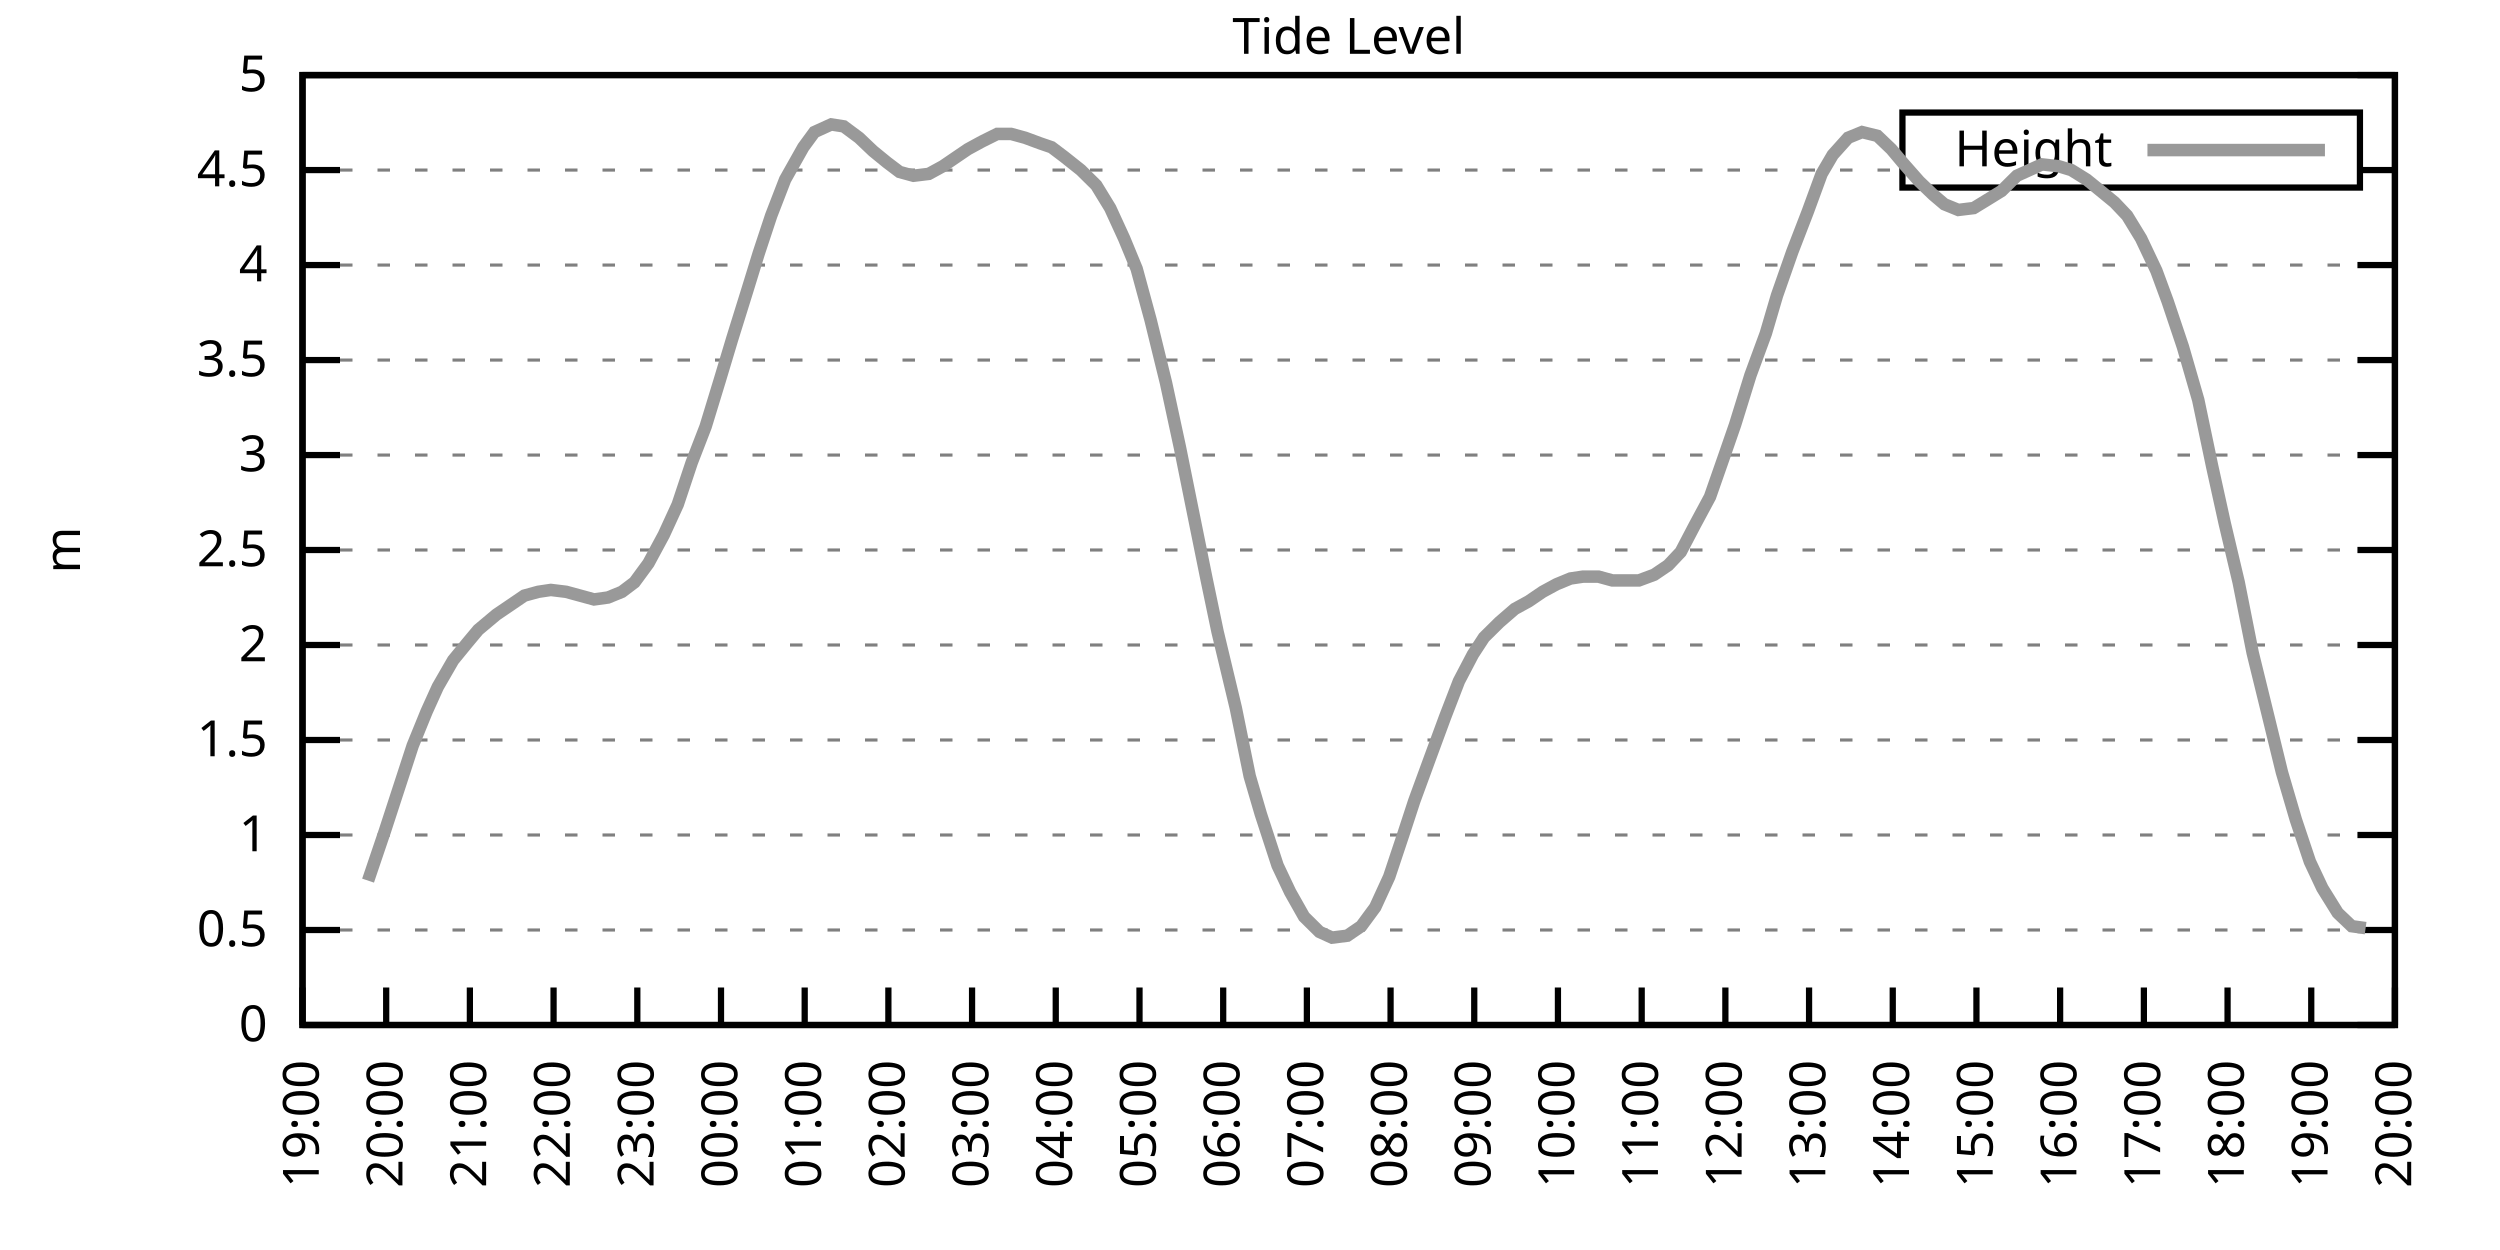
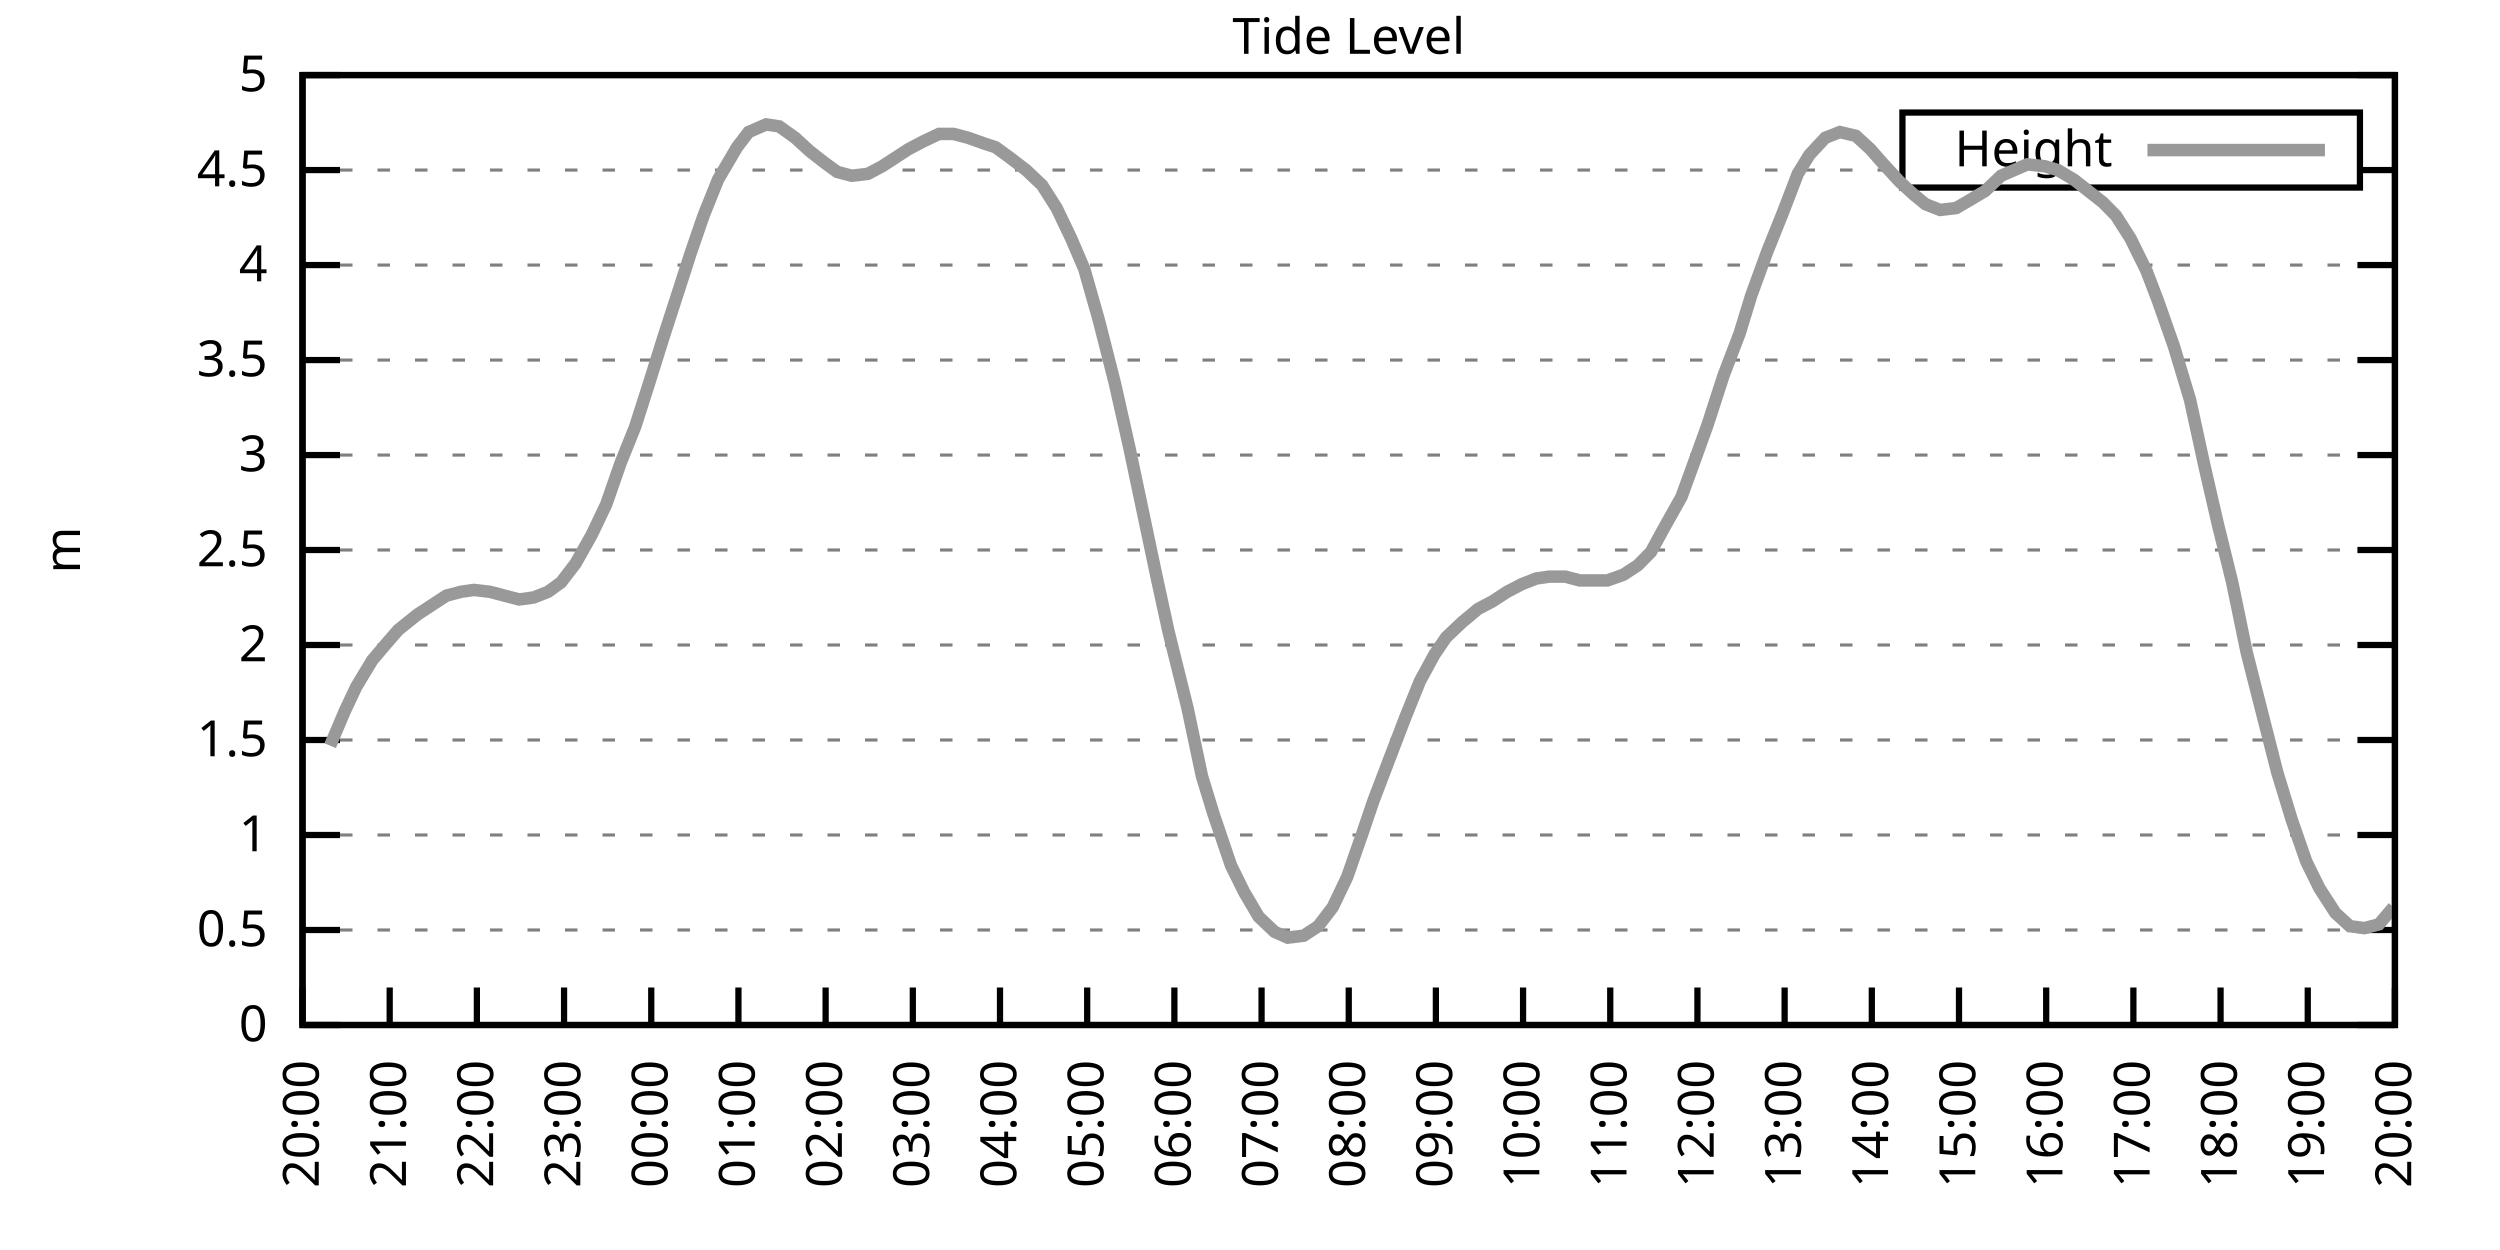
<svg xmlns="http://www.w3.org/2000/svg" xmlns:xlink="http://www.w3.org/1999/xlink" width="400" height="200" viewBox="0 0 400 200">
  <g id="gnuplot_canvas">
    <rect x="0" y="0" width="400" height="200" fill="none" />
    <defs>
      <circle id="gpDot" r="0.5" stroke-width="0.5" stroke="currentColor" />
      <path id="gpPt0" stroke-width="0.333" stroke="currentColor" d="M-1,0 h2 M0,-1 v2" />
      <path id="gpPt1" stroke-width="0.333" stroke="currentColor" d="M-1,-1 L1,1 M1,-1 L-1,1" />
      <path id="gpPt2" stroke-width="0.333" stroke="currentColor" d="M-1,0 L1,0 M0,-1 L0,1 M-1,-1 L1,1 M-1,1 L1,-1" />
      <rect id="gpPt3" stroke-width="0.333" stroke="currentColor" x="-1" y="-1" width="2" height="2" />
      <rect id="gpPt4" stroke-width="0.333" stroke="currentColor" fill="currentColor" x="-1" y="-1" width="2" height="2" />
      <circle id="gpPt5" stroke-width="0.333" stroke="currentColor" cx="0" cy="0" r="1" />
      <use xlink:href="#gpPt5" id="gpPt6" fill="currentColor" stroke="none" />
      <path id="gpPt7" stroke-width="0.333" stroke="currentColor" d="M0,-1.33 L-1.33,0.67 L1.33,0.67 z" />
      <use xlink:href="#gpPt7" id="gpPt8" fill="currentColor" stroke="none" />
      <use xlink:href="#gpPt7" id="gpPt9" stroke="currentColor" transform="rotate(180)" />
      <use xlink:href="#gpPt9" id="gpPt10" fill="currentColor" stroke="none" />
      <use xlink:href="#gpPt3" id="gpPt11" stroke="currentColor" transform="rotate(45)" />
      <use xlink:href="#gpPt11" id="gpPt12" fill="currentColor" stroke="none" />
      <path id="gpPt13" stroke-width="0.333" stroke="currentColor" d="M0,1.330 L1.265,0.411 L0.782,-1.067 L-0.782,-1.076 L-1.265,0.411 z" />
      <use xlink:href="#gpPt13" id="gpPt14" fill="currentColor" stroke="none" />
      <filter id="textbox" filterUnits="objectBoundingBox" x="0" y="0" height="1" width="1">
        <feFlood flood-color="white" flood-opacity="1" result="bgnd" />
        <feComposite in="SourceGraphic" in2="bgnd" operator="atop" />
      </filter>
      <filter id="greybox" filterUnits="objectBoundingBox" x="0" y="0" height="1" width="1">
        <feFlood flood-color="lightgrey" flood-opacity="1" result="grey" />
        <feComposite in="SourceGraphic" in2="grey" operator="atop" />
      </filter>
    </defs>
    <g fill="none" color="white" stroke="currentColor" stroke-width="1.00" stroke-linecap="butt" stroke-linejoin="miter">
</g>
    <g fill="none" color="black" stroke="currentColor" stroke-width="1.00" stroke-linecap="butt" stroke-linejoin="miter">
      <g stroke="none" shape-rendering="crispEdges">
        <polygon fill="rgb(255, 255, 255)" points="48.40,164.00 383.18,164.00 383.18,12.02 48.40,12.02 " />
      </g>
    </g>
    <g fill="none" color="black" stroke="currentColor" stroke-width="1.00" stroke-linecap="butt" stroke-linejoin="miter">
</g>
    <g fill="none" color="black" stroke="black" stroke-width="0.50" stroke-linecap="butt" stroke-linejoin="miter">
</g>
    <g fill="none" color="gray" stroke="currentColor" stroke-width="0.50" stroke-linecap="butt" stroke-linejoin="miter">
      <path stroke="gray" stroke-dasharray="2,4" class="gridline" d="M48.40,164.00 L383.19,164.00  " />
    </g>
    <g fill="none" color="gray" stroke="gray" stroke-width="1.00" stroke-linecap="butt" stroke-linejoin="miter">
</g>
    <g fill="none" color="black" stroke="currentColor" stroke-width="1.00" stroke-linecap="butt" stroke-linejoin="miter">
      <path stroke="black" d="M48.40,164.00 L54.40,164.00 M383.19,164.00 L377.19,164.00  " />
      <g transform="translate(42.80,166.60)" stroke="none" fill="black" font-family="Sans" font-size="8.00" text-anchor="end">
        <text>
          <tspan font-family="Sans"> 0</tspan>
        </text>
      </g>
    </g>
    <g fill="none" color="black" stroke="currentColor" stroke-width="1.00" stroke-linecap="butt" stroke-linejoin="miter">
</g>
    <g fill="none" color="black" stroke="black" stroke-width="0.50" stroke-linecap="butt" stroke-linejoin="miter">
</g>
    <g fill="none" color="gray" stroke="currentColor" stroke-width="0.50" stroke-linecap="butt" stroke-linejoin="miter">
      <path stroke="gray" stroke-dasharray="2,4" class="gridline" d="M48.40,148.80 L383.19,148.80  " />
    </g>
    <g fill="none" color="gray" stroke="gray" stroke-width="1.00" stroke-linecap="butt" stroke-linejoin="miter">
</g>
    <g fill="none" color="black" stroke="currentColor" stroke-width="1.00" stroke-linecap="butt" stroke-linejoin="miter">
      <path stroke="black" d="M48.40,148.80 L54.40,148.80 M383.19,148.80 L377.19,148.80  " />
      <g transform="translate(42.80,151.40)" stroke="none" fill="black" font-family="Sans" font-size="8.00" text-anchor="end">
        <text>
          <tspan font-family="Sans"> 0.5</tspan>
        </text>
      </g>
    </g>
    <g fill="none" color="black" stroke="currentColor" stroke-width="1.00" stroke-linecap="butt" stroke-linejoin="miter">
</g>
    <g fill="none" color="black" stroke="black" stroke-width="0.50" stroke-linecap="butt" stroke-linejoin="miter">
</g>
    <g fill="none" color="gray" stroke="currentColor" stroke-width="0.50" stroke-linecap="butt" stroke-linejoin="miter">
      <path stroke="gray" stroke-dasharray="2,4" class="gridline" d="M48.40,133.60 L383.19,133.60  " />
    </g>
    <g fill="none" color="gray" stroke="gray" stroke-width="1.00" stroke-linecap="butt" stroke-linejoin="miter">
</g>
    <g fill="none" color="black" stroke="currentColor" stroke-width="1.00" stroke-linecap="butt" stroke-linejoin="miter">
      <path stroke="black" d="M48.40,133.60 L54.40,133.60 M383.19,133.60 L377.19,133.60  " />
      <g transform="translate(42.80,136.20)" stroke="none" fill="black" font-family="Sans" font-size="8.00" text-anchor="end">
        <text>
          <tspan font-family="Sans"> 1</tspan>
        </text>
      </g>
    </g>
    <g fill="none" color="black" stroke="currentColor" stroke-width="1.00" stroke-linecap="butt" stroke-linejoin="miter">
</g>
    <g fill="none" color="black" stroke="black" stroke-width="0.50" stroke-linecap="butt" stroke-linejoin="miter">
</g>
    <g fill="none" color="gray" stroke="currentColor" stroke-width="0.50" stroke-linecap="butt" stroke-linejoin="miter">
      <path stroke="gray" stroke-dasharray="2,4" class="gridline" d="M48.40,118.40 L383.19,118.40  " />
    </g>
    <g fill="none" color="gray" stroke="gray" stroke-width="1.00" stroke-linecap="butt" stroke-linejoin="miter">
</g>
    <g fill="none" color="black" stroke="currentColor" stroke-width="1.00" stroke-linecap="butt" stroke-linejoin="miter">
      <path stroke="black" d="M48.40,118.40 L54.40,118.40 M383.19,118.40 L377.19,118.40  " />
      <g transform="translate(42.80,121.00)" stroke="none" fill="black" font-family="Sans" font-size="8.00" text-anchor="end">
        <text>
          <tspan font-family="Sans"> 1.5</tspan>
        </text>
      </g>
    </g>
    <g fill="none" color="black" stroke="currentColor" stroke-width="1.00" stroke-linecap="butt" stroke-linejoin="miter">
</g>
    <g fill="none" color="black" stroke="black" stroke-width="0.50" stroke-linecap="butt" stroke-linejoin="miter">
</g>
    <g fill="none" color="gray" stroke="currentColor" stroke-width="0.50" stroke-linecap="butt" stroke-linejoin="miter">
      <path stroke="gray" stroke-dasharray="2,4" class="gridline" d="M48.40,103.20 L383.19,103.20  " />
    </g>
    <g fill="none" color="gray" stroke="gray" stroke-width="1.00" stroke-linecap="butt" stroke-linejoin="miter">
</g>
    <g fill="none" color="black" stroke="currentColor" stroke-width="1.00" stroke-linecap="butt" stroke-linejoin="miter">
      <path stroke="black" d="M48.40,103.20 L54.40,103.20 M383.19,103.20 L377.19,103.20  " />
      <g transform="translate(42.80,105.80)" stroke="none" fill="black" font-family="Sans" font-size="8.00" text-anchor="end">
        <text>
          <tspan font-family="Sans"> 2</tspan>
        </text>
      </g>
    </g>
    <g fill="none" color="black" stroke="currentColor" stroke-width="1.00" stroke-linecap="butt" stroke-linejoin="miter">
</g>
    <g fill="none" color="black" stroke="black" stroke-width="0.50" stroke-linecap="butt" stroke-linejoin="miter">
</g>
    <g fill="none" color="gray" stroke="currentColor" stroke-width="0.50" stroke-linecap="butt" stroke-linejoin="miter">
      <path stroke="gray" stroke-dasharray="2,4" class="gridline" d="M48.40,88.00 L383.19,88.00  " />
    </g>
    <g fill="none" color="gray" stroke="gray" stroke-width="1.00" stroke-linecap="butt" stroke-linejoin="miter">
</g>
    <g fill="none" color="black" stroke="currentColor" stroke-width="1.00" stroke-linecap="butt" stroke-linejoin="miter">
      <path stroke="black" d="M48.40,88.00 L54.40,88.00 M383.19,88.00 L377.19,88.00  " />
      <g transform="translate(42.80,90.60)" stroke="none" fill="black" font-family="Sans" font-size="8.00" text-anchor="end">
        <text>
          <tspan font-family="Sans"> 2.5</tspan>
        </text>
      </g>
    </g>
    <g fill="none" color="black" stroke="currentColor" stroke-width="1.00" stroke-linecap="butt" stroke-linejoin="miter">
</g>
    <g fill="none" color="black" stroke="black" stroke-width="0.50" stroke-linecap="butt" stroke-linejoin="miter">
</g>
    <g fill="none" color="gray" stroke="currentColor" stroke-width="0.50" stroke-linecap="butt" stroke-linejoin="miter">
      <path stroke="gray" stroke-dasharray="2,4" class="gridline" d="M48.40,72.81 L383.19,72.81  " />
    </g>
    <g fill="none" color="gray" stroke="gray" stroke-width="1.00" stroke-linecap="butt" stroke-linejoin="miter">
</g>
    <g fill="none" color="black" stroke="currentColor" stroke-width="1.00" stroke-linecap="butt" stroke-linejoin="miter">
      <path stroke="black" d="M48.40,72.81 L54.40,72.81 M383.19,72.81 L377.19,72.81  " />
      <g transform="translate(42.80,75.41)" stroke="none" fill="black" font-family="Sans" font-size="8.00" text-anchor="end">
        <text>
          <tspan font-family="Sans"> 3</tspan>
        </text>
      </g>
    </g>
    <g fill="none" color="black" stroke="currentColor" stroke-width="1.00" stroke-linecap="butt" stroke-linejoin="miter">
</g>
    <g fill="none" color="black" stroke="black" stroke-width="0.50" stroke-linecap="butt" stroke-linejoin="miter">
</g>
    <g fill="none" color="gray" stroke="currentColor" stroke-width="0.50" stroke-linecap="butt" stroke-linejoin="miter">
      <path stroke="gray" stroke-dasharray="2,4" class="gridline" d="M48.40,57.61 L383.19,57.61  " />
    </g>
    <g fill="none" color="gray" stroke="gray" stroke-width="1.00" stroke-linecap="butt" stroke-linejoin="miter">
</g>
    <g fill="none" color="black" stroke="currentColor" stroke-width="1.00" stroke-linecap="butt" stroke-linejoin="miter">
      <path stroke="black" d="M48.40,57.61 L54.40,57.61 M383.19,57.61 L377.19,57.61  " />
      <g transform="translate(42.80,60.21)" stroke="none" fill="black" font-family="Sans" font-size="8.00" text-anchor="end">
        <text>
          <tspan font-family="Sans"> 3.5</tspan>
        </text>
      </g>
    </g>
    <g fill="none" color="black" stroke="currentColor" stroke-width="1.00" stroke-linecap="butt" stroke-linejoin="miter">
</g>
    <g fill="none" color="black" stroke="black" stroke-width="0.50" stroke-linecap="butt" stroke-linejoin="miter">
</g>
    <g fill="none" color="gray" stroke="currentColor" stroke-width="0.50" stroke-linecap="butt" stroke-linejoin="miter">
      <path stroke="gray" stroke-dasharray="2,4" class="gridline" d="M48.40,42.41 L383.19,42.41  " />
    </g>
    <g fill="none" color="gray" stroke="gray" stroke-width="1.00" stroke-linecap="butt" stroke-linejoin="miter">
</g>
    <g fill="none" color="black" stroke="currentColor" stroke-width="1.00" stroke-linecap="butt" stroke-linejoin="miter">
      <path stroke="black" d="M48.40,42.41 L54.40,42.41 M383.19,42.41 L377.19,42.41  " />
      <g transform="translate(42.80,45.01)" stroke="none" fill="black" font-family="Sans" font-size="8.00" text-anchor="end">
        <text>
          <tspan font-family="Sans"> 4</tspan>
        </text>
      </g>
    </g>
    <g fill="none" color="black" stroke="currentColor" stroke-width="1.00" stroke-linecap="butt" stroke-linejoin="miter">
</g>
    <g fill="none" color="black" stroke="black" stroke-width="0.50" stroke-linecap="butt" stroke-linejoin="miter">
</g>
    <g fill="none" color="gray" stroke="currentColor" stroke-width="0.50" stroke-linecap="butt" stroke-linejoin="miter">
      <path stroke="gray" stroke-dasharray="2,4" class="gridline" d="M48.40,27.21 L304.39,27.21 M377.59,27.21 L383.19,27.21  " />
    </g>
    <g fill="none" color="gray" stroke="gray" stroke-width="1.00" stroke-linecap="butt" stroke-linejoin="miter">
</g>
    <g fill="none" color="black" stroke="currentColor" stroke-width="1.00" stroke-linecap="butt" stroke-linejoin="miter">
      <path stroke="black" d="M48.40,27.21 L54.40,27.21 M383.19,27.21 L377.19,27.21  " />
      <g transform="translate(42.80,29.81)" stroke="none" fill="black" font-family="Sans" font-size="8.00" text-anchor="end">
        <text>
          <tspan font-family="Sans"> 4.5</tspan>
        </text>
      </g>
    </g>
    <g fill="none" color="black" stroke="currentColor" stroke-width="1.00" stroke-linecap="butt" stroke-linejoin="miter">
</g>
    <g fill="none" color="black" stroke="black" stroke-width="0.50" stroke-linecap="butt" stroke-linejoin="miter">
</g>
    <g fill="none" color="gray" stroke="currentColor" stroke-width="0.50" stroke-linecap="butt" stroke-linejoin="miter">
      <path stroke="gray" stroke-dasharray="2,4" class="gridline" d="M48.40,12.01 L383.19,12.01  " />
    </g>
    <g fill="none" color="gray" stroke="gray" stroke-width="1.00" stroke-linecap="butt" stroke-linejoin="miter">
</g>
    <g fill="none" color="black" stroke="currentColor" stroke-width="1.00" stroke-linecap="butt" stroke-linejoin="miter">
      <path stroke="black" d="M48.40,12.01 L54.40,12.01 M383.19,12.01 L377.19,12.01  " />
      <g transform="translate(42.80,14.61)" stroke="none" fill="black" font-family="Sans" font-size="8.00" text-anchor="end">
        <text>
          <tspan font-family="Sans"> 5</tspan>
        </text>
      </g>
    </g>
    <g fill="none" color="black" stroke="currentColor" stroke-width="1.00" stroke-linecap="butt" stroke-linejoin="miter">
      <path stroke="black" d="M48.40,164.00 L48.40,158.00  " />
      <g transform="translate(51.00,169.60) rotate(270.00)" stroke="none" fill="black" font-family="Sans" font-size="8.00" text-anchor="end">
        <text>
-           <tspan font-family="Sans">19:00</tspan>
-         </text>
-       </g>
-     </g>
-     <g fill="none" color="black" stroke="currentColor" stroke-width="1.00" stroke-linecap="butt" stroke-linejoin="miter">
-       <path stroke="black" d="M61.79,164.00 L61.79,158.00  " />
-       <g transform="translate(64.39,169.60) rotate(270.00)" stroke="none" fill="black" font-family="Sans" font-size="8.00" text-anchor="end">
-         <text>
          <tspan font-family="Sans">20:00</tspan>
        </text>
      </g>
    </g>
    <g fill="none" color="black" stroke="currentColor" stroke-width="1.00" stroke-linecap="butt" stroke-linejoin="miter">
-       <path stroke="black" d="M75.18,164.00 L75.18,158.00  " />
-       <g transform="translate(77.78,169.60) rotate(270.00)" stroke="none" fill="black" font-family="Sans" font-size="8.00" text-anchor="end">
+       <path stroke="black" d="M62.35,164.00 L62.35,158.00  " />
+       <g transform="translate(64.95,169.60) rotate(270.00)" stroke="none" fill="black" font-family="Sans" font-size="8.00" text-anchor="end">
        <text>
          <tspan font-family="Sans">21:00</tspan>
        </text>
      </g>
    </g>
    <g fill="none" color="black" stroke="currentColor" stroke-width="1.00" stroke-linecap="butt" stroke-linejoin="miter">
-       <path stroke="black" d="M88.57,164.00 L88.57,158.00  " />
-       <g transform="translate(91.17,169.60) rotate(270.00)" stroke="none" fill="black" font-family="Sans" font-size="8.00" text-anchor="end">
+       <path stroke="black" d="M76.30,164.00 L76.30,158.00  " />
+       <g transform="translate(78.90,169.60) rotate(270.00)" stroke="none" fill="black" font-family="Sans" font-size="8.00" text-anchor="end">
        <text>
          <tspan font-family="Sans">22:00</tspan>
        </text>
      </g>
    </g>
    <g fill="none" color="black" stroke="currentColor" stroke-width="1.00" stroke-linecap="butt" stroke-linejoin="miter">
-       <path stroke="black" d="M101.97,164.00 L101.97,158.00  " />
-       <g transform="translate(104.57,169.60) rotate(270.00)" stroke="none" fill="black" font-family="Sans" font-size="8.00" text-anchor="end">
+       <path stroke="black" d="M90.25,164.00 L90.25,158.00  " />
+       <g transform="translate(92.85,169.60) rotate(270.00)" stroke="none" fill="black" font-family="Sans" font-size="8.00" text-anchor="end">
        <text>
          <tspan font-family="Sans">23:00</tspan>
        </text>
      </g>
    </g>
    <g fill="none" color="black" stroke="currentColor" stroke-width="1.00" stroke-linecap="butt" stroke-linejoin="miter">
-       <path stroke="black" d="M115.36,164.00 L115.36,158.00  " />
-       <g transform="translate(117.96,169.60) rotate(270.00)" stroke="none" fill="black" font-family="Sans" font-size="8.00" text-anchor="end">
+       <path stroke="black" d="M104.20,164.00 L104.20,158.00  " />
+       <g transform="translate(106.80,169.60) rotate(270.00)" stroke="none" fill="black" font-family="Sans" font-size="8.00" text-anchor="end">
        <text>
          <tspan font-family="Sans">00:00</tspan>
        </text>
      </g>
    </g>
    <g fill="none" color="black" stroke="currentColor" stroke-width="1.00" stroke-linecap="butt" stroke-linejoin="miter">
-       <path stroke="black" d="M128.75,164.00 L128.75,158.00  " />
-       <g transform="translate(131.35,169.60) rotate(270.00)" stroke="none" fill="black" font-family="Sans" font-size="8.00" text-anchor="end">
+       <path stroke="black" d="M118.15,164.00 L118.15,158.00  " />
+       <g transform="translate(120.75,169.60) rotate(270.00)" stroke="none" fill="black" font-family="Sans" font-size="8.00" text-anchor="end">
        <text>
          <tspan font-family="Sans">01:00</tspan>
        </text>
      </g>
    </g>
    <g fill="none" color="black" stroke="currentColor" stroke-width="1.00" stroke-linecap="butt" stroke-linejoin="miter">
-       <path stroke="black" d="M142.14,164.00 L142.14,158.00  " />
-       <g transform="translate(144.74,169.60) rotate(270.00)" stroke="none" fill="black" font-family="Sans" font-size="8.00" text-anchor="end">
+       <path stroke="black" d="M132.10,164.00 L132.10,158.00  " />
+       <g transform="translate(134.70,169.60) rotate(270.00)" stroke="none" fill="black" font-family="Sans" font-size="8.00" text-anchor="end">
        <text>
          <tspan font-family="Sans">02:00</tspan>
        </text>
      </g>
    </g>
    <g fill="none" color="black" stroke="currentColor" stroke-width="1.00" stroke-linecap="butt" stroke-linejoin="miter">
-       <path stroke="black" d="M155.53,164.00 L155.53,158.00  " />
-       <g transform="translate(158.13,169.60) rotate(270.00)" stroke="none" fill="black" font-family="Sans" font-size="8.00" text-anchor="end">
+       <path stroke="black" d="M146.05,164.00 L146.05,158.00  " />
+       <g transform="translate(148.65,169.60) rotate(270.00)" stroke="none" fill="black" font-family="Sans" font-size="8.00" text-anchor="end">
        <text>
          <tspan font-family="Sans">03:00</tspan>
        </text>
      </g>
    </g>
    <g fill="none" color="black" stroke="currentColor" stroke-width="1.00" stroke-linecap="butt" stroke-linejoin="miter">
-       <path stroke="black" d="M168.92,164.00 L168.92,158.00  " />
-       <g transform="translate(171.52,169.60) rotate(270.00)" stroke="none" fill="black" font-family="Sans" font-size="8.00" text-anchor="end">
+       <path stroke="black" d="M160.00,164.00 L160.00,158.00  " />
+       <g transform="translate(162.60,169.60) rotate(270.00)" stroke="none" fill="black" font-family="Sans" font-size="8.00" text-anchor="end">
        <text>
          <tspan font-family="Sans">04:00</tspan>
        </text>
      </g>
    </g>
    <g fill="none" color="black" stroke="currentColor" stroke-width="1.00" stroke-linecap="butt" stroke-linejoin="miter">
-       <path stroke="black" d="M182.32,164.00 L182.32,158.00  " />
-       <g transform="translate(184.92,169.60) rotate(270.00)" stroke="none" fill="black" font-family="Sans" font-size="8.00" text-anchor="end">
+       <path stroke="black" d="M173.95,164.00 L173.95,158.00  " />
+       <g transform="translate(176.55,169.60) rotate(270.00)" stroke="none" fill="black" font-family="Sans" font-size="8.00" text-anchor="end">
        <text>
          <tspan font-family="Sans">05:00</tspan>
        </text>
      </g>
    </g>
    <g fill="none" color="black" stroke="currentColor" stroke-width="1.00" stroke-linecap="butt" stroke-linejoin="miter">
-       <path stroke="black" d="M195.71,164.00 L195.71,158.00  " />
-       <g transform="translate(198.31,169.60) rotate(270.00)" stroke="none" fill="black" font-family="Sans" font-size="8.00" text-anchor="end">
+       <path stroke="black" d="M187.90,164.00 L187.90,158.00  " />
+       <g transform="translate(190.50,169.60) rotate(270.00)" stroke="none" fill="black" font-family="Sans" font-size="8.00" text-anchor="end">
        <text>
          <tspan font-family="Sans">06:00</tspan>
        </text>
      </g>
    </g>
    <g fill="none" color="black" stroke="currentColor" stroke-width="1.00" stroke-linecap="butt" stroke-linejoin="miter">
-       <path stroke="black" d="M209.10,164.00 L209.10,158.00  " />
-       <g transform="translate(211.70,169.60) rotate(270.00)" stroke="none" fill="black" font-family="Sans" font-size="8.00" text-anchor="end">
+       <path stroke="black" d="M201.85,164.00 L201.85,158.00  " />
+       <g transform="translate(204.45,169.60) rotate(270.00)" stroke="none" fill="black" font-family="Sans" font-size="8.00" text-anchor="end">
        <text>
          <tspan font-family="Sans">07:00</tspan>
        </text>
      </g>
    </g>
    <g fill="none" color="black" stroke="currentColor" stroke-width="1.00" stroke-linecap="butt" stroke-linejoin="miter">
-       <path stroke="black" d="M222.49,164.00 L222.49,158.00  " />
-       <g transform="translate(225.09,169.60) rotate(270.00)" stroke="none" fill="black" font-family="Sans" font-size="8.00" text-anchor="end">
+       <path stroke="black" d="M215.80,164.00 L215.80,158.00  " />
+       <g transform="translate(218.40,169.60) rotate(270.00)" stroke="none" fill="black" font-family="Sans" font-size="8.00" text-anchor="end">
        <text>
          <tspan font-family="Sans">08:00</tspan>
        </text>
      </g>
    </g>
    <g fill="none" color="black" stroke="currentColor" stroke-width="1.00" stroke-linecap="butt" stroke-linejoin="miter">
-       <path stroke="black" d="M235.88,164.00 L235.88,158.00  " />
-       <g transform="translate(238.48,169.60) rotate(270.00)" stroke="none" fill="black" font-family="Sans" font-size="8.00" text-anchor="end">
+       <path stroke="black" d="M229.74,164.00 L229.74,158.00  " />
+       <g transform="translate(232.34,169.60) rotate(270.00)" stroke="none" fill="black" font-family="Sans" font-size="8.00" text-anchor="end">
        <text>
          <tspan font-family="Sans">09:00</tspan>
        </text>
      </g>
    </g>
    <g fill="none" color="black" stroke="currentColor" stroke-width="1.00" stroke-linecap="butt" stroke-linejoin="miter">
-       <path stroke="black" d="M249.27,164.00 L249.27,158.00  " />
-       <g transform="translate(251.87,169.60) rotate(270.00)" stroke="none" fill="black" font-family="Sans" font-size="8.00" text-anchor="end">
+       <path stroke="black" d="M243.69,164.00 L243.69,158.00  " />
+       <g transform="translate(246.29,169.60) rotate(270.00)" stroke="none" fill="black" font-family="Sans" font-size="8.00" text-anchor="end">
        <text>
          <tspan font-family="Sans">10:00</tspan>
        </text>
      </g>
    </g>
    <g fill="none" color="black" stroke="currentColor" stroke-width="1.00" stroke-linecap="butt" stroke-linejoin="miter">
-       <path stroke="black" d="M262.67,164.00 L262.67,158.00  " />
-       <g transform="translate(265.27,169.60) rotate(270.00)" stroke="none" fill="black" font-family="Sans" font-size="8.00" text-anchor="end">
+       <path stroke="black" d="M257.64,164.00 L257.64,158.00  " />
+       <g transform="translate(260.24,169.60) rotate(270.00)" stroke="none" fill="black" font-family="Sans" font-size="8.00" text-anchor="end">
        <text>
          <tspan font-family="Sans">11:00</tspan>
        </text>
      </g>
    </g>
    <g fill="none" color="black" stroke="currentColor" stroke-width="1.00" stroke-linecap="butt" stroke-linejoin="miter">
-       <path stroke="black" d="M276.06,164.00 L276.06,158.00  " />
-       <g transform="translate(278.66,169.60) rotate(270.00)" stroke="none" fill="black" font-family="Sans" font-size="8.00" text-anchor="end">
+       <path stroke="black" d="M271.59,164.00 L271.59,158.00  " />
+       <g transform="translate(274.19,169.60) rotate(270.00)" stroke="none" fill="black" font-family="Sans" font-size="8.00" text-anchor="end">
        <text>
          <tspan font-family="Sans">12:00</tspan>
        </text>
      </g>
    </g>
    <g fill="none" color="black" stroke="currentColor" stroke-width="1.00" stroke-linecap="butt" stroke-linejoin="miter">
-       <path stroke="black" d="M289.45,164.00 L289.45,158.00  " />
-       <g transform="translate(292.05,169.60) rotate(270.00)" stroke="none" fill="black" font-family="Sans" font-size="8.00" text-anchor="end">
+       <path stroke="black" d="M285.54,164.00 L285.54,158.00  " />
+       <g transform="translate(288.14,169.60) rotate(270.00)" stroke="none" fill="black" font-family="Sans" font-size="8.00" text-anchor="end">
        <text>
          <tspan font-family="Sans">13:00</tspan>
        </text>
      </g>
    </g>
    <g fill="none" color="black" stroke="currentColor" stroke-width="1.00" stroke-linecap="butt" stroke-linejoin="miter">
-       <path stroke="black" d="M302.84,164.00 L302.84,158.00  " />
-       <g transform="translate(305.44,169.60) rotate(270.00)" stroke="none" fill="black" font-family="Sans" font-size="8.00" text-anchor="end">
+       <path stroke="black" d="M299.49,164.00 L299.49,158.00  " />
+       <g transform="translate(302.09,169.60) rotate(270.00)" stroke="none" fill="black" font-family="Sans" font-size="8.00" text-anchor="end">
        <text>
          <tspan font-family="Sans">14:00</tspan>
        </text>
      </g>
    </g>
    <g fill="none" color="black" stroke="currentColor" stroke-width="1.00" stroke-linecap="butt" stroke-linejoin="miter">
-       <path stroke="black" d="M316.23,164.00 L316.23,158.00  " />
-       <g transform="translate(318.83,169.60) rotate(270.00)" stroke="none" fill="black" font-family="Sans" font-size="8.00" text-anchor="end">
+       <path stroke="black" d="M313.44,164.00 L313.44,158.00  " />
+       <g transform="translate(316.04,169.60) rotate(270.00)" stroke="none" fill="black" font-family="Sans" font-size="8.00" text-anchor="end">
        <text>
          <tspan font-family="Sans">15:00</tspan>
        </text>
      </g>
    </g>
    <g fill="none" color="black" stroke="currentColor" stroke-width="1.00" stroke-linecap="butt" stroke-linejoin="miter">
-       <path stroke="black" d="M329.62,164.00 L329.62,158.00  " />
-       <g transform="translate(332.22,169.60) rotate(270.00)" stroke="none" fill="black" font-family="Sans" font-size="8.00" text-anchor="end">
+       <path stroke="black" d="M327.39,164.00 L327.39,158.00  " />
+       <g transform="translate(329.99,169.60) rotate(270.00)" stroke="none" fill="black" font-family="Sans" font-size="8.00" text-anchor="end">
        <text>
          <tspan font-family="Sans">16:00</tspan>
        </text>
      </g>
    </g>
    <g fill="none" color="black" stroke="currentColor" stroke-width="1.00" stroke-linecap="butt" stroke-linejoin="miter">
-       <path stroke="black" d="M343.02,164.00 L343.02,158.00  " />
-       <g transform="translate(345.62,169.60) rotate(270.00)" stroke="none" fill="black" font-family="Sans" font-size="8.00" text-anchor="end">
+       <path stroke="black" d="M341.34,164.00 L341.34,158.00  " />
+       <g transform="translate(343.94,169.60) rotate(270.00)" stroke="none" fill="black" font-family="Sans" font-size="8.00" text-anchor="end">
        <text>
          <tspan font-family="Sans">17:00</tspan>
        </text>
      </g>
    </g>
    <g fill="none" color="black" stroke="currentColor" stroke-width="1.00" stroke-linecap="butt" stroke-linejoin="miter">
-       <path stroke="black" d="M356.41,164.00 L356.41,158.00  " />
-       <g transform="translate(359.01,169.60) rotate(270.00)" stroke="none" fill="black" font-family="Sans" font-size="8.00" text-anchor="end">
+       <path stroke="black" d="M355.29,164.00 L355.29,158.00  " />
+       <g transform="translate(357.89,169.60) rotate(270.00)" stroke="none" fill="black" font-family="Sans" font-size="8.00" text-anchor="end">
        <text>
          <tspan font-family="Sans">18:00</tspan>
        </text>
      </g>
    </g>
    <g fill="none" color="black" stroke="currentColor" stroke-width="1.00" stroke-linecap="butt" stroke-linejoin="miter">
-       <path stroke="black" d="M369.80,164.00 L369.80,158.00  " />
-       <g transform="translate(372.40,169.60) rotate(270.00)" stroke="none" fill="black" font-family="Sans" font-size="8.00" text-anchor="end">
+       <path stroke="black" d="M369.24,164.00 L369.24,158.00  " />
+       <g transform="translate(371.84,169.60) rotate(270.00)" stroke="none" fill="black" font-family="Sans" font-size="8.00" text-anchor="end">
        <text>
          <tspan font-family="Sans">19:00</tspan>
        </text>
      </g>
    </g>
    <g fill="none" color="black" stroke="currentColor" stroke-width="1.00" stroke-linecap="butt" stroke-linejoin="miter">
      <path stroke="black" d="M383.19,164.00 L383.19,158.00  " />
      <g transform="translate(385.79,169.60) rotate(270.00)" stroke="none" fill="black" font-family="Sans" font-size="8.00" text-anchor="end">
        <text>
          <tspan font-family="Sans">20:00</tspan>
        </text>
      </g>
    </g>
    <g fill="none" color="black" stroke="currentColor" stroke-width="1.00" stroke-linecap="butt" stroke-linejoin="miter">
</g>
    <g fill="none" color="black" stroke="currentColor" stroke-width="1.00" stroke-linecap="butt" stroke-linejoin="miter">
      <path stroke="black" d="M48.40,12.01 L48.40,164.00 L383.19,164.00 L383.19,12.01 L48.40,12.01 Z  " />
    </g>
    <g fill="none" color="black" stroke="currentColor" stroke-width="1.00" stroke-linecap="butt" stroke-linejoin="miter">
</g>
    <g fill="none" color="black" stroke="currentColor" stroke-width="1.00" stroke-linecap="butt" stroke-linejoin="miter">
      <path stroke="black" d="M304.39,30.01 L304.39,18.01 L377.59,18.01 L377.59,30.01 L304.39,30.01 Z  " />
    </g>
    <g id="Tide_level_plot_1">
      <g fill="none" color="white" stroke="black" stroke-width="2.00" stroke-linecap="butt" stroke-linejoin="miter">
</g>
      <g fill="none" color="black" stroke="currentColor" stroke-width="2.00" stroke-linecap="butt" stroke-linejoin="miter">
        <g transform="translate(337.99,26.61)" stroke="none" fill="black" font-family="Sans" font-size="8.00" text-anchor="end">
          <text>
            <tspan font-family="Sans">Height</tspan>
          </text>
        </g>
      </g>
      <g fill="none" color="black" stroke="currentColor" stroke-width="2.00" stroke-linecap="butt" stroke-linejoin="miter">
-         <path stroke="rgb(153, 153, 153)" d="M343.59,24.01 L371.99,24.01 M58.89,140.90 L61.57,132.99 L66.03,119.31 L68.26,113.84 L70.05,109.89 L72.50,105.64   L74.74,102.90 L76.52,100.77 L79.42,98.34 L81.66,96.82 L83.89,95.30 L86.12,94.69 L88.13,94.39 L90.58,94.69   L92.82,95.30 L95.05,95.91 L97.28,95.60 L99.51,94.69 L101.52,93.17 L103.75,90.13 L106.21,85.57 L108.44,80.71   L110.67,74.02 L112.90,68.25 L115.13,60.95 L117.14,54.26 L119.60,46.36 L121.38,40.58 L123.39,34.50 L125.62,28.73   L128.53,23.56 L130.31,21.13 L132.99,19.91 L135.00,20.22 L137.45,22.04 L139.69,24.17 L141.92,25.99 L143.93,27.51   L146.16,28.12 L148.61,27.82 L150.85,26.60 L153.08,25.08 L154.86,23.87 L157.10,22.65 L159.55,21.43 L161.78,21.43   L164.01,22.04 L166.47,22.95 L168.25,23.56 L170.26,25.08 L172.94,27.21 L175.40,29.64 L177.63,33.29 L179.86,38.15   L181.87,43.02 L184.10,51.22 L186.56,61.25 L188.79,71.59 L190.57,80.41 L193.03,92.56 L194.81,101.08 L197.72,113.24   L199.95,124.18 L201.73,130.26 L204.41,138.47 L206.42,142.72 L208.65,146.67 L211.11,149.10 L213.12,150.02 L215.57,149.71   L217.80,148.19 L220.04,145.15 L222.27,140.29 L224.50,133.60 L226.29,128.13 L228.74,121.44 L231.20,114.76 L233.43,108.98   L235.66,104.72 L237.44,101.99 L239.90,99.56 L242.36,97.43 L244.59,96.21 L246.82,94.69 L249.05,93.48 L251.28,92.56   L253.29,92.26 L255.75,92.26 L257.98,92.87 L259.99,92.87 L262.22,92.87 L264.67,91.96 L266.91,90.44 L268.92,88.31   L271.15,84.05 L273.60,79.49 L275.83,73.11 L277.62,67.94 L280.07,60.04 L282.53,53.35 L284.32,47.27 L286.77,40.28   L289.23,33.90 L291.46,27.82 L293.24,24.78 L295.70,22.04 L297.93,21.13 L300.39,21.74 L302.62,23.87 L304.40,25.99   L307.08,29.03 L309.31,31.16 L311.10,32.68 L313.33,33.59 L315.79,33.29 L317.79,32.07 L320.25,30.55 L322.70,28.12   L324.71,27.21 L326.72,26.30 L329.40,26.60 L331.41,27.21 L333.86,28.73 L336.10,30.55 L338.33,32.38 L340.34,34.50   L342.57,38.15 L345.02,43.32 L346.81,48.18 L349.26,55.48 L351.72,63.99 L353.95,74.63 L355.96,83.75 L358.19,93.17   L360.42,104.42 L362.88,114.45 L365.11,123.57 L367.34,131.17 L369.58,137.86 L371.58,142.11 L374.04,146.07 L376.27,148.19   L378.50,148.50  " />
+         <path stroke="rgb(153, 153, 153)" d="M343.59,24.01 L371.99,24.01 M52.82,119.31 L55.14,113.84 L57.00,109.89 L59.56,105.64 L61.88,102.90 L63.74,100.77   L66.77,98.34 L69.09,96.82 L71.42,95.30 L73.74,94.69 L75.83,94.39 L78.39,94.69 L80.72,95.30 L83.04,95.91   L85.37,95.60 L87.69,94.69 L89.78,93.17 L92.11,90.13 L94.67,85.57 L96.99,80.71 L99.32,74.02 L101.64,68.25   L103.97,60.95 L106.06,54.26 L108.62,46.36 L110.48,40.58 L112.57,34.50 L114.89,28.73 L117.92,23.56 L119.78,21.13   L122.57,19.91 L124.66,20.22 L127.22,22.04 L129.54,24.17 L131.87,25.99 L133.96,27.51 L136.28,28.12 L138.84,27.82   L141.16,26.60 L143.49,25.08 L145.35,23.87 L147.67,22.65 L150.23,21.43 L152.56,21.43 L154.88,22.04 L157.44,22.95   L159.30,23.56 L161.39,25.08 L164.18,27.21 L166.74,29.64 L169.06,33.29 L171.39,38.15 L173.48,43.02 L175.81,51.22   L178.36,61.25 L180.69,71.59 L182.55,80.41 L185.11,92.56 L186.97,101.08 L189.99,113.24 L192.31,124.18 L194.17,130.26   L196.96,138.47 L199.06,142.72 L201.38,146.67 L203.94,149.10 L206.03,150.02 L208.59,149.71 L210.91,148.19 L213.24,145.15   L215.56,140.29 L217.89,133.60 L219.75,128.13 L222.30,121.44 L224.86,114.76 L227.19,108.98 L229.51,104.72 L231.37,101.99   L233.93,99.56 L236.49,97.43 L238.81,96.21 L241.14,94.69 L243.46,93.48 L245.79,92.56 L247.88,92.26 L250.44,92.26   L252.76,92.87 L254.85,92.87 L257.18,92.87 L259.74,91.96 L262.06,90.44 L264.15,88.31 L266.48,84.05 L269.04,79.49   L271.36,73.11 L273.22,67.94 L275.78,60.04 L278.34,53.35 L280.20,47.27 L282.75,40.28 L285.31,33.90 L287.64,27.82   L289.50,24.78 L292.05,22.04 L294.38,21.13 L296.94,21.74 L299.26,23.87 L301.12,25.99 L303.91,29.03 L306.23,31.16   L308.09,32.68 L310.42,33.59 L312.98,33.29 L315.07,32.07 L317.63,30.55 L320.18,28.12 L322.28,27.21 L324.37,26.30   L327.16,26.60 L329.25,27.21 L331.81,28.73 L334.13,30.55 L336.46,32.38 L338.55,34.50 L340.88,38.15 L343.43,43.32   L345.29,48.18 L347.85,55.48 L350.41,63.99 L352.73,74.63 L354.83,83.75 L357.15,93.17 L359.48,104.42 L362.03,114.45   L364.36,123.57 L366.68,131.17 L369.01,137.86 L371.10,142.11 L373.66,146.07 L375.98,148.19 L378.31,148.50 L380.63,147.89   L382.96,145.15  " />
      </g>
    </g>
    <g fill="none" color="black" stroke="currentColor" stroke-width="2.00" stroke-linecap="butt" stroke-linejoin="miter">
</g>
    <g fill="none" color="black" stroke="black" stroke-width="1.00" stroke-linecap="butt" stroke-linejoin="miter">
</g>
    <g fill="none" color="black" stroke="currentColor" stroke-width="1.00" stroke-linecap="butt" stroke-linejoin="miter">
      <path stroke="black" d="M48.40,12.01 L48.40,164.00 L383.19,164.00 L383.19,12.01 L48.40,12.01 Z  " />
      <g transform="translate(12.80,88.01) rotate(270.00)" stroke="none" fill="black" font-family="Sans" font-size="8.00" text-anchor="middle">
        <text>
          <tspan font-family="Sans">m</tspan>
        </text>
      </g>
    </g>
    <g fill="none" color="black" stroke="currentColor" stroke-width="1.00" stroke-linecap="butt" stroke-linejoin="miter">
</g>
    <g fill="none" color="black" stroke="currentColor" stroke-width="1.00" stroke-linecap="butt" stroke-linejoin="miter">
      <g transform="translate(215.79,8.61)" stroke="none" fill="black" font-family="Sans" font-size="8.00" text-anchor="middle">
        <text>
          <tspan font-family="Sans">Tide Level</tspan>
        </text>
      </g>
    </g>
    <g fill="none" color="black" stroke="currentColor" stroke-width="1.00" stroke-linecap="butt" stroke-linejoin="miter">
</g>
  </g>
</svg>
